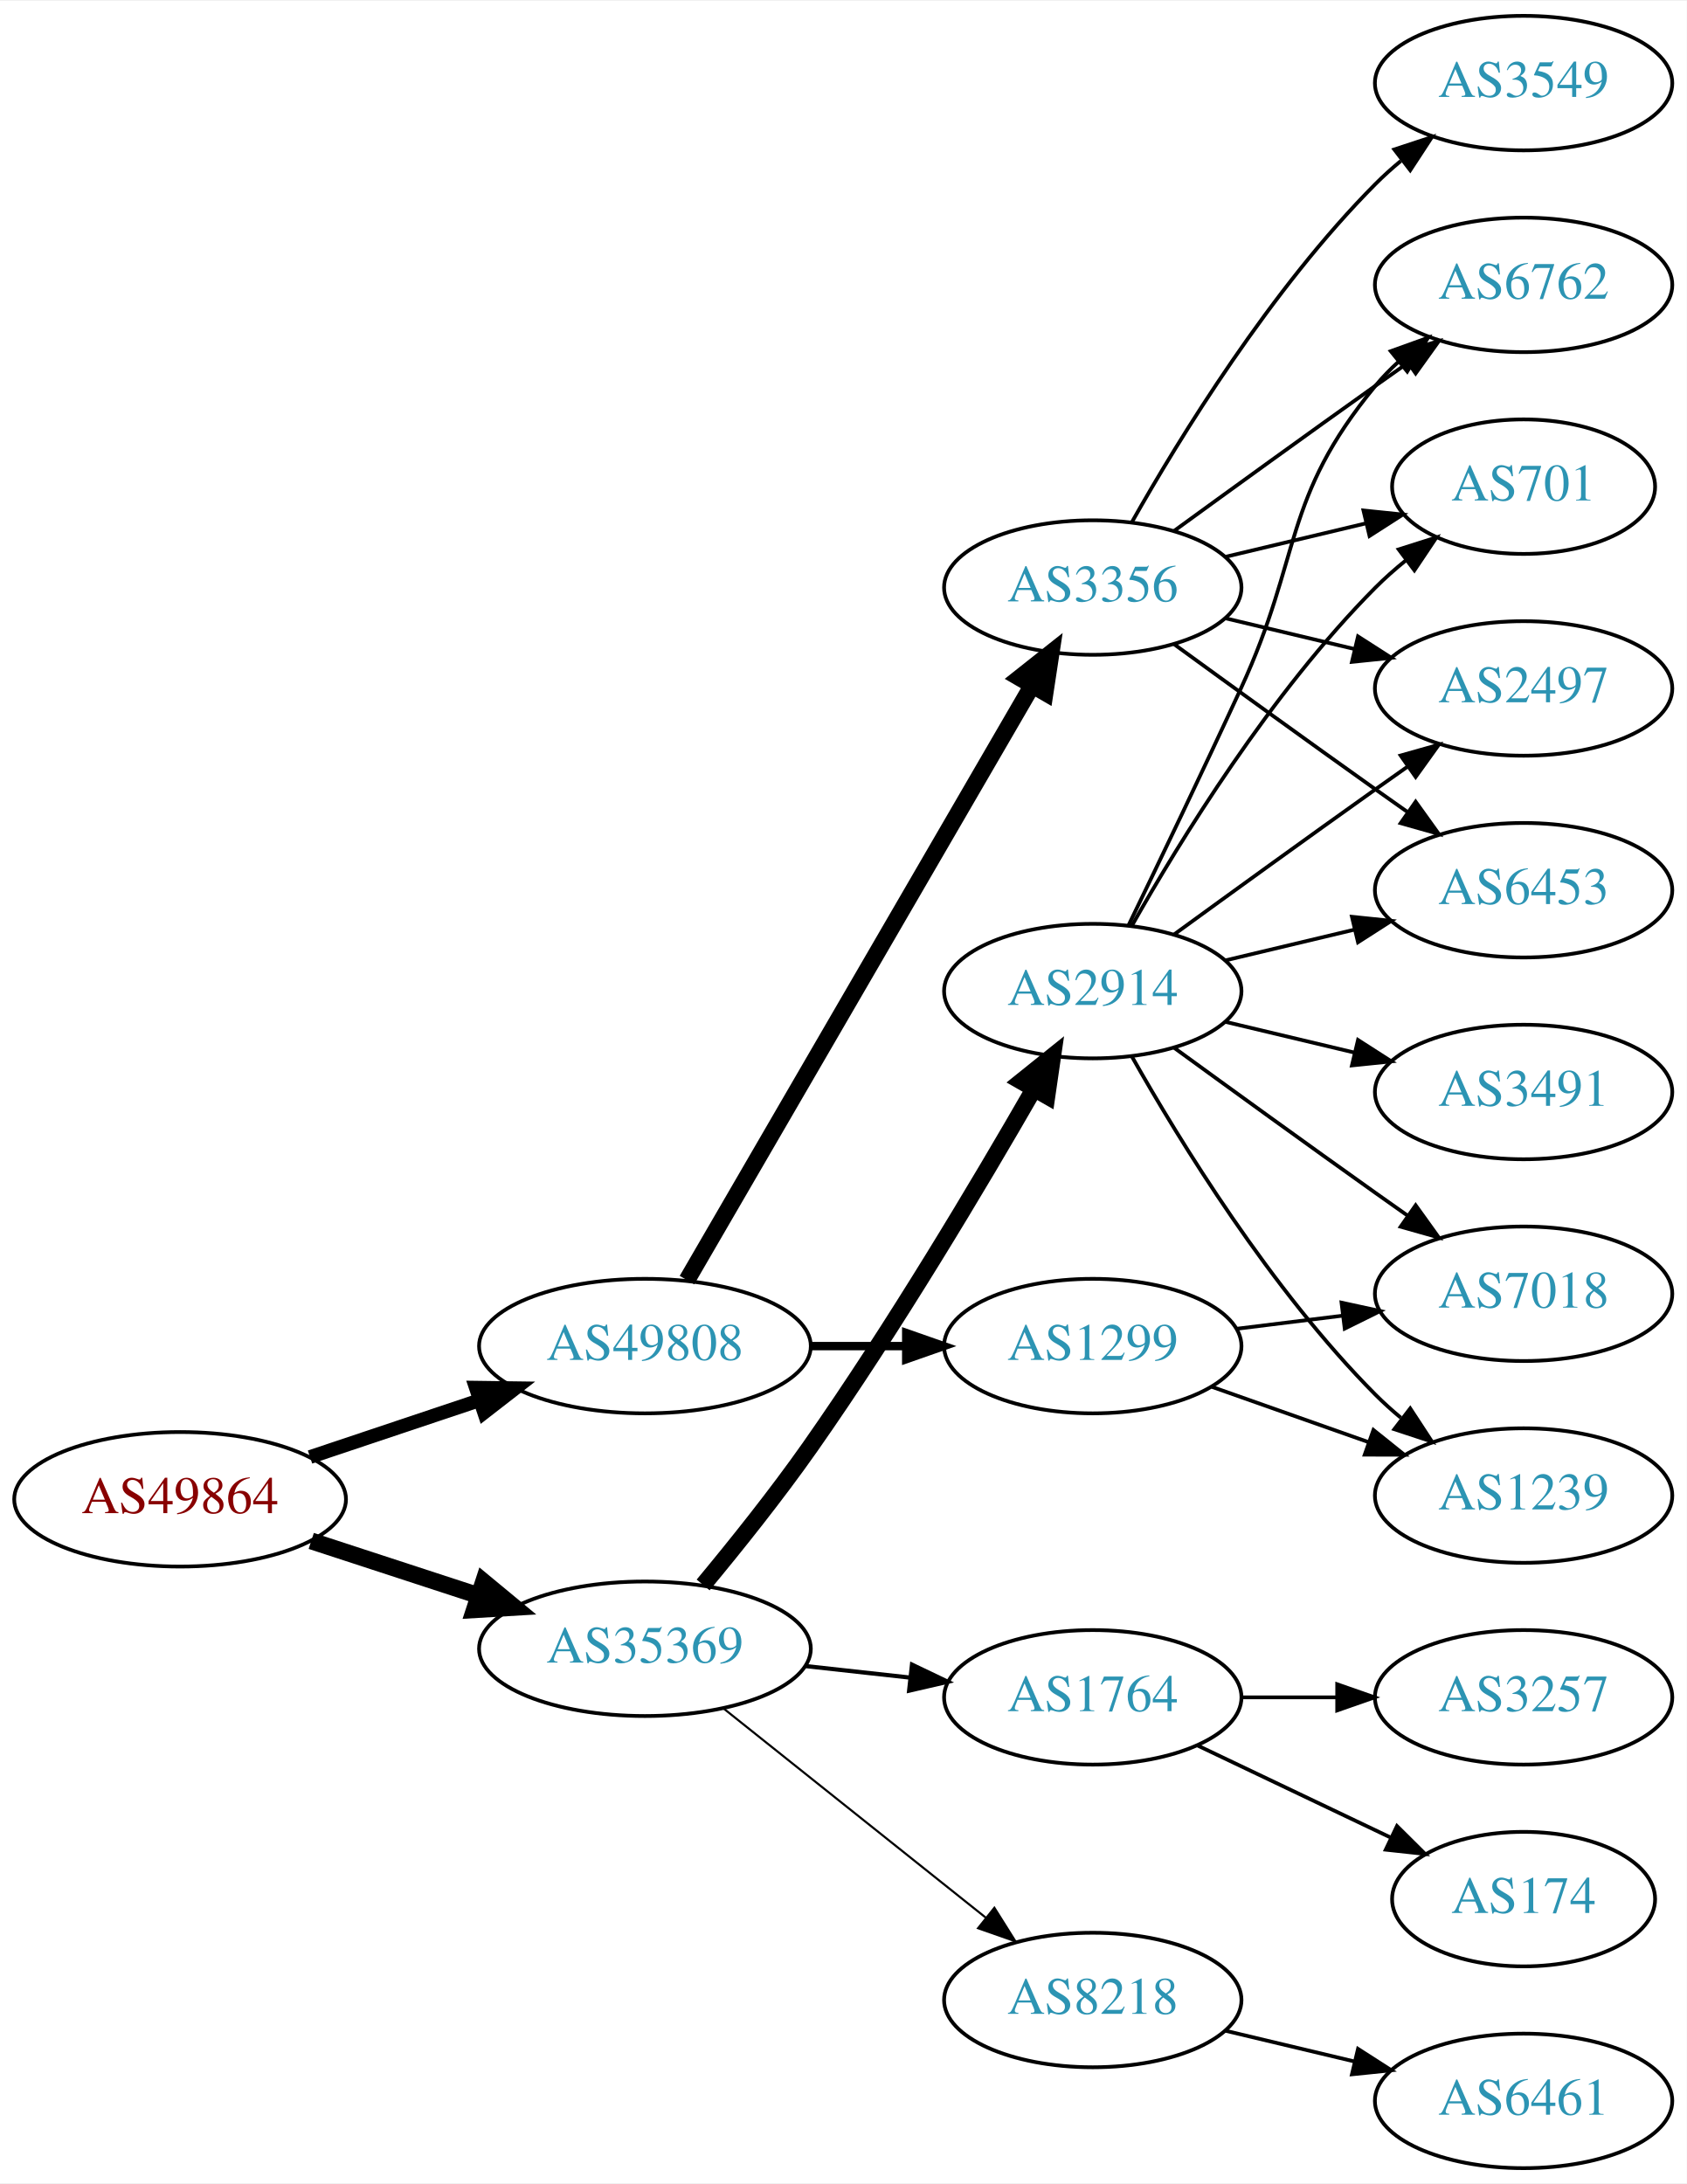
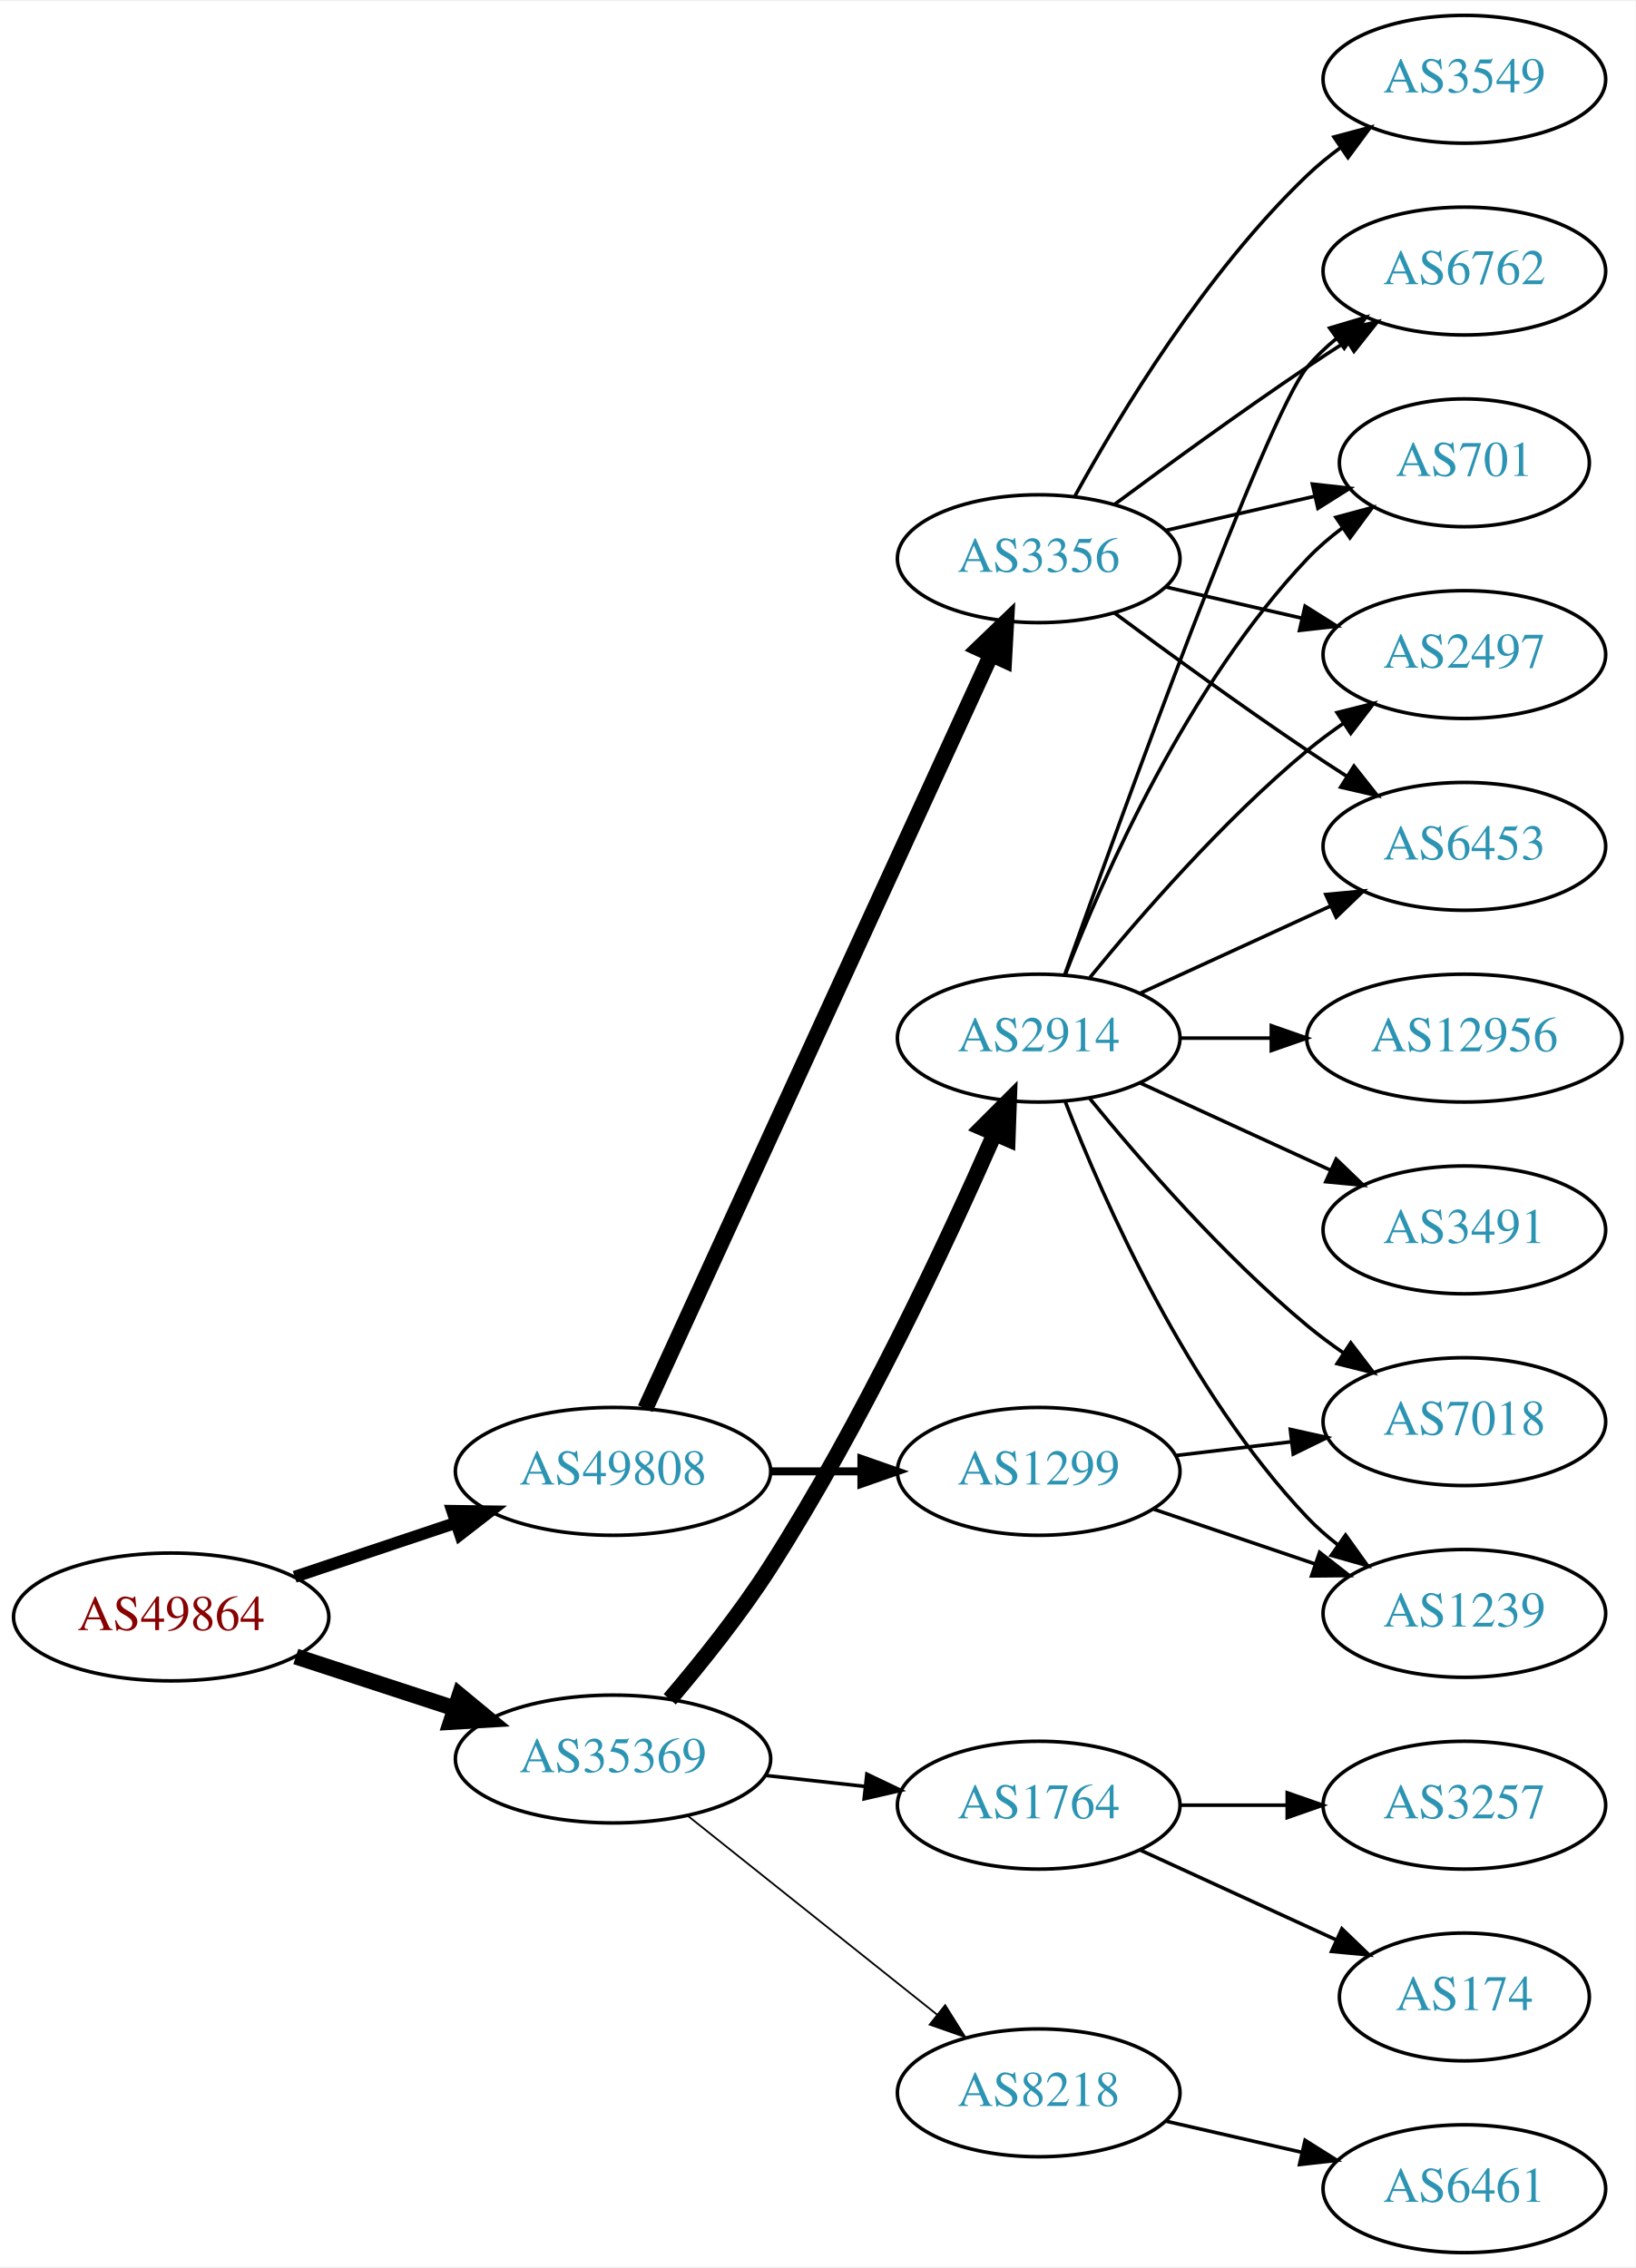
- <svg xmlns="http://www.w3.org/2000/svg" xmlns:xlink="http://www.w3.org/1999/xlink" width="451pt" height="584pt" viewBox="0.00 0.00 451.37 584.00">
-   <g id="graph0" class="graph" transform="scale(1 1) rotate(0) translate(4 580)">
-     <polygon fill="white" stroke="none" points="-4,4 -4,-580 447.37,-580 447.37,4 -4,4" />
+ <svg xmlns="http://www.w3.org/2000/svg" xmlns:xlink="http://www.w3.org/1999/xlink" width="460pt" height="638pt" viewBox="0.00 0.00 460.47 638.00">
+   <g id="graph0" class="graph" transform="scale(1 1) rotate(0) translate(4 634)">
+     <polygon fill="white" stroke="none" points="-4,4 -4,-634 456.469,-634 456.469,4 -4,4" />
    <g id="node1" class="node">
      <g id="a_node1">
        <a xlink:href="/asn/49864" xlink:title="AS49864 ~ ECS Rockenschaub GmbH [AT]">
          <ellipse fill="#ffffff" stroke="black" cx="44.196" cy="-179" rx="44.393" ry="18" />
          <text text-anchor="middle" x="44.196" y="-175.3" font-family="Times,serif" font-size="14.00" fill="#880000">AS49864</text>
        </a>
      </g>
    </g>
    <g id="node2" class="node">
      <g id="a_node2">
        <a xlink:href="/asn/35369" xlink:title="AS35369 ~ LINZAG-TELEKOM-AS [AT]">
          <ellipse fill="#ffffff" stroke="black" cx="168.588" cy="-139" rx="44.393" ry="18" />
          <text text-anchor="middle" x="168.588" y="-135.3" font-family="Times,serif" font-size="14.00" fill="#2c94b3">AS35369</text>
        </a>
      </g>
    </g>
    <g id="edge1" class="edge">
      <path fill="none" stroke="black" stroke-width="4.5" d="M79.289,-167.858C93.082,-163.35 109.177,-158.09 123.819,-153.305" />
      <polygon fill="black" stroke="black" stroke-width="4.5" points="125.396,-156.932 133.678,-150.082 122.95,-149.446 125.396,-156.932" />
    </g>
    <g id="node3" class="node">
      <g id="a_node3">
        <a xlink:href="/asn/49808" xlink:title="AS49808 ~ POWERSPEED-AS [AT]">
          <ellipse fill="#ffffff" stroke="black" cx="168.588" cy="-220" rx="44.393" ry="18" />
          <text text-anchor="middle" x="168.588" y="-216.3" font-family="Times,serif" font-size="14.00" fill="#2c94b3">AS49808</text>
        </a>
      </g>
    </g>
    <g id="edge2" class="edge">
-       <path fill="none" stroke="black" stroke-width="3.682" d="M78.964,-190.312C93.01,-195.017 109.488,-200.537 124.399,-205.532" />
-       <polygon fill="black" stroke="black" stroke-width="3.682" points="123.336,-208.867 133.93,-208.725 125.56,-202.23 123.336,-208.867" />
+       <path fill="none" stroke="black" stroke-width="3.375" d="M78.964,-190.312C93.01,-195.017 109.488,-200.537 124.399,-205.532" />
+       <polygon fill="black" stroke="black" stroke-width="3.375" points="123.336,-208.867 133.93,-208.725 125.56,-202.23 123.336,-208.867" />
    </g>
    <g id="node4" class="node">
      <g id="a_node4">
+         <a xlink:href="/asn/2914" xlink:title="AS2914 ~ NTT America, Inc. [US]">
+           <ellipse fill="#ffffff" stroke="black" cx="288.431" cy="-342" rx="39.794" ry="18" />
+           <text text-anchor="middle" x="288.431" y="-338.3" font-family="Times,serif" font-size="14.00" fill="#2c94b3">AS2914</text>
+         </a>
+       </g>
+     </g>
+     <g id="edge3" class="edge">
+       <path fill="none" stroke="black" stroke-width="4.5" d="M184.564,-155.815C193.36,-166.137 204.368,-179.857 212.784,-193 238.717,-233.498 262.442,-284.218 275.894,-314.815" />
+       <polygon fill="black" stroke="black" stroke-width="4.5" points="272.453,-316.775 280.051,-324.376 279.675,-313.635 272.453,-316.775" />
+     </g>
+     <g id="node5" class="node">
+       <g id="a_node5">
+         <a xlink:href="/asn/1764" xlink:title="AS1764 ~ NEXTLAYER-AS [AT]">
+           <ellipse fill="#ffffff" stroke="black" cx="288.431" cy="-126" rx="39.794" ry="18" />
+           <text text-anchor="middle" x="288.431" y="-122.3" font-family="Times,serif" font-size="14.00" fill="#2c94b3">AS1764</text>
+         </a>
+       </g>
+     </g>
+     <g id="edge4" class="edge">
+       <path fill="none" stroke="black" d="M211.467,-134.38C220.503,-133.383 230.125,-132.322 239.376,-131.301" />
+       <polygon fill="black" stroke="black" points="240.057,-134.747 249.613,-130.172 239.289,-127.79 240.057,-134.747" />
+     </g>
+     <g id="node6" class="node">
+       <g id="a_node6">
        <a xlink:href="/asn/8218" xlink:title="AS8218 ~ legacy Neotelecoms [FR]">
          <ellipse fill="#ffffff" stroke="black" cx="288.431" cy="-45" rx="39.794" ry="18" />
          <text text-anchor="middle" x="288.431" y="-41.3" font-family="Times,serif" font-size="14.00" fill="#2c94b3">AS8218</text>
        </a>
      </g>
    </g>
-     <g id="edge3" class="edge">
-       <path fill="none" stroke="black" stroke-width="0.562" d="M189.579,-123.054C208.91,-107.634 238.361,-84.141 259.904,-66.957" />
-       <polygon fill="black" stroke="black" stroke-width="0.562" points="262.101,-69.682 267.736,-60.71 257.736,-64.21 262.101,-69.682" />
-     </g>
-     <g id="node5" class="node">
-       <g id="a_node5">
-         <a xlink:href="/asn/2914" xlink:title="AS2914 ~ NTT America, Inc. [US]">
-           <ellipse fill="#ffffff" stroke="black" cx="288.431" cy="-315" rx="39.794" ry="18" />
-           <text text-anchor="middle" x="288.431" y="-311.3" font-family="Times,serif" font-size="14.00" fill="#2c94b3">AS2914</text>
-         </a>
-       </g>
-     </g>
-     <g id="edge4" class="edge">
-       <path fill="none" stroke="black" stroke-width="4.5" d="M184.165,-156.083C192.82,-166.499 203.819,-180.225 212.784,-193 235.17,-224.901 258.165,-263.542 272.607,-288.668" />
-       <polygon fill="black" stroke="black" stroke-width="4.5" points="269.326,-290.863 277.705,-297.594 276.165,-286.958 269.326,-290.863" />
-     </g>
-     <g id="node6" class="node">
-       <g id="a_node6">
-         <a xlink:href="/asn/1764" xlink:title="AS1764 ~ NEXTLAYER-AS [AT]">
-           <ellipse fill="#ffffff" stroke="black" cx="288.431" cy="-126" rx="39.794" ry="18" />
-           <text text-anchor="middle" x="288.431" y="-122.3" font-family="Times,serif" font-size="14.00" fill="#2c94b3">AS1764</text>
-         </a>
-       </g>
-     </g>
    <g id="edge5" class="edge">
-       <path fill="none" stroke="black" stroke-width="1.125" d="M211.467,-134.38C220.503,-133.383 230.125,-132.322 239.376,-131.301" />
-       <polygon fill="black" stroke="black" stroke-width="1.125" points="240.057,-134.747 249.613,-130.172 239.289,-127.79 240.057,-134.747" />
-     </g>
-     <g id="node17" class="node">
-       <g id="a_node17">
-         <a xlink:href="/asn/3356" xlink:title="AS3356 ~ Level 3 Parent, LLC [US]">
-           <ellipse fill="#ffffff" stroke="black" cx="288.431" cy="-423" rx="39.794" ry="18" />
-           <text text-anchor="middle" x="288.431" y="-419.3" font-family="Times,serif" font-size="14.00" fill="#2c94b3">AS3356</text>
-         </a>
-       </g>
-     </g>
-     <g id="edge16" class="edge">
-       <path fill="none" stroke="black" stroke-width="4.5" d="M179.84,-237.66C200.612,-273.442 247.76,-354.661 272.162,-396.697" />
-       <polygon fill="black" stroke="black" stroke-width="4.5" points="268.861,-398.854 277.287,-405.526 275.672,-394.9 268.861,-398.854" />
+       <path fill="none" stroke="black" stroke-width="0.5" d="M189.579,-123.054C208.91,-107.634 238.361,-84.141 259.904,-66.957" />
+       <polygon fill="black" stroke="black" stroke-width="0.5" points="262.101,-69.682 267.736,-60.71 257.736,-64.21 262.101,-69.682" />
    </g>
    <g id="node18" class="node">
      <g id="a_node18">
        <a xlink:href="/asn/1299" xlink:title="AS1299 ~ Telia Carrier [EU]">
          <ellipse fill="#ffffff" stroke="black" cx="288.431" cy="-220" rx="39.794" ry="18" />
          <text text-anchor="middle" x="288.431" y="-216.3" font-family="Times,serif" font-size="14.00" fill="#2c94b3">AS1299</text>
        </a>
      </g>
    </g>
    <g id="edge17" class="edge">
      <path fill="none" stroke="black" stroke-width="2.25" d="M212.799,-220C221.112,-220 229.875,-220 238.357,-220" />
      <polygon fill="black" stroke="black" stroke-width="2.25" points="238.516,-223.5 248.516,-220 238.516,-216.5 238.516,-223.5" />
    </g>
+     <g id="node19" class="node">
+       <g id="a_node19">
+         <a xlink:href="/asn/3356" xlink:title="AS3356 ~ Level 3 Parent, LLC [US]">
+           <ellipse fill="#ffffff" stroke="black" cx="288.431" cy="-477" rx="39.794" ry="18" />
+           <text text-anchor="middle" x="288.431" y="-473.3" font-family="Times,serif" font-size="14.00" fill="#2c94b3">AS3356</text>
+         </a>
+       </g>
+     </g>
+     <g id="edge18" class="edge">
+       <path fill="none" stroke="black" stroke-width="4.5" d="M177.688,-237.665C197.913,-281.772 250.737,-396.976 274.963,-449.809" />
+       <polygon fill="black" stroke="black" stroke-width="4.5" points="271.527,-451.763 279.274,-459.212 278.685,-448.481 271.527,-451.763" />
+     </g>
    <g id="node7" class="node">
      <g id="a_node7">
-         <a xlink:href="/asn/6461" xlink:title="AS6461 ~ Zayo Bandwidth [US]">
-           <ellipse fill="#ffffff" stroke="black" cx="403.724" cy="-18" rx="39.794" ry="18" />
-           <text text-anchor="middle" x="403.724" y="-14.3" font-family="Times,serif" font-size="14.00" fill="#2c94b3">AS6461</text>
+         <a xlink:href="/asn/6762" xlink:title="AS6762 ~ TELECOM ITALIA SPARKLE S.p.A. [IT]">
+           <ellipse fill="#ffffff" stroke="black" cx="408.273" cy="-558" rx="39.794" ry="18" />
+           <text text-anchor="middle" x="408.273" y="-554.3" font-family="Times,serif" font-size="14.00" fill="#2c94b3">AS6762</text>
        </a>
      </g>
    </g>
    <g id="edge6" class="edge">
-       <path fill="none" stroke="black" d="M324.038,-36.752C334.909,-34.162 347.064,-31.265 358.506,-28.538" />
-       <polygon fill="black" stroke="black" points="359.412,-31.92 368.328,-26.197 357.789,-25.111 359.412,-31.92" />
+       <path fill="none" stroke="black" d="M295.761,-359.86C311.602,-404.267 352.511,-517.103 364.077,-531 366.482,-533.889 369.278,-536.563 372.271,-539.013" />
+       <polygon fill="black" stroke="black" points="370.359,-541.95 380.514,-544.973 374.461,-536.277 370.359,-541.95" />
    </g>
    <g id="node8" class="node">
      <g id="a_node8">
-         <a xlink:href="/asn/2497" xlink:title="AS2497 ~ Internet Initiative Japan Inc. [JP]">
-           <ellipse fill="#ffffff" stroke="black" cx="403.724" cy="-396" rx="39.794" ry="18" />
-           <text text-anchor="middle" x="403.724" y="-392.3" font-family="Times,serif" font-size="14.00" fill="#2c94b3">AS2497</text>
+         <a xlink:href="/asn/701" xlink:title="AS701 ~ UUNET [US]">
+           <ellipse fill="#ffffff" stroke="black" cx="408.273" cy="-504" rx="35.194" ry="18" />
+           <text text-anchor="middle" x="408.273" y="-500.3" font-family="Times,serif" font-size="14.00" fill="#2c94b3">AS701</text>
        </a>
      </g>
    </g>
    <g id="edge7" class="edge">
-       <path fill="none" stroke="black" d="M310.279,-330.222C325.213,-341.091 345.827,-356.025 364.077,-369 366.898,-371.005 369.841,-373.085 372.789,-375.159" />
-       <polygon fill="black" stroke="black" points="370.816,-378.05 381.013,-380.926 374.835,-372.319 370.816,-378.05" />
+       <path fill="none" stroke="black" d="M295.954,-359.994C306.704,-387.728 330.362,-441.429 364.077,-477 367.02,-480.105 370.394,-483.001 373.929,-485.655" />
+       <polygon fill="black" stroke="black" points="372.115,-488.654 382.348,-491.397 376.059,-482.871 372.115,-488.654" />
    </g>
    <g id="node9" class="node">
      <g id="a_node9">
-         <a xlink:href="/asn/6453" xlink:title="AS6453 ~ TATA COMMUNICATIONS (AMERICA) INC [US]">
-           <ellipse fill="#ffffff" stroke="black" cx="403.724" cy="-342" rx="39.794" ry="18" />
-           <text text-anchor="middle" x="403.724" y="-338.3" font-family="Times,serif" font-size="14.00" fill="#2c94b3">AS6453</text>
+         <a xlink:href="/asn/2497" xlink:title="AS2497 ~ Internet Initiative Japan Inc. [JP]">
+           <ellipse fill="#ffffff" stroke="black" cx="408.273" cy="-450" rx="39.794" ry="18" />
+           <text text-anchor="middle" x="408.273" y="-446.3" font-family="Times,serif" font-size="14.00" fill="#2c94b3">AS2497</text>
        </a>
      </g>
    </g>
    <g id="edge8" class="edge">
-       <path fill="none" stroke="black" d="M324.038,-323.248C334.909,-325.838 347.064,-328.735 358.506,-331.462" />
-       <polygon fill="black" stroke="black" points="357.789,-334.889 368.328,-333.803 359.412,-328.08 357.789,-334.889" />
+       <path fill="none" stroke="black" d="M302.85,-359.065C316.964,-376.375 340.379,-403.345 364.077,-423 367.294,-425.668 370.794,-428.27 374.365,-430.741" />
+       <polygon fill="black" stroke="black" points="372.442,-433.666 382.721,-436.236 376.288,-427.817 372.442,-433.666" />
    </g>
    <g id="node10" class="node">
      <g id="a_node10">
-         <a xlink:href="/asn/1239" xlink:title="AS1239 ~ Sprint [US]">
-           <ellipse fill="#ffffff" stroke="black" cx="403.724" cy="-180" rx="39.794" ry="18" />
-           <text text-anchor="middle" x="403.724" y="-176.3" font-family="Times,serif" font-size="14.00" fill="#2c94b3">AS1239</text>
+         <a xlink:href="/asn/3491" xlink:title="AS3491 ~ PCCW Global, Inc. [US]">
+           <ellipse fill="#ffffff" stroke="black" cx="408.273" cy="-288" rx="39.794" ry="18" />
+           <text text-anchor="middle" x="408.273" y="-284.3" font-family="Times,serif" font-size="14.00" fill="#2c94b3">AS3491</text>
        </a>
      </g>
    </g>
    <g id="edge9" class="edge">
-       <path fill="none" stroke="black" d="M298.891,-297.51C311.672,-274.904 336.105,-235.114 364.077,-207 366.188,-204.879 368.484,-202.812 370.87,-200.829" />
-       <polygon fill="black" stroke="black" points="373.385,-203.31 379.185,-194.444 369.122,-197.758 373.385,-203.31" />
+       <path fill="none" stroke="black" d="M317.06,-329.339C333.017,-322.027 353.287,-312.739 370.57,-304.819" />
+       <polygon fill="black" stroke="black" points="372.185,-307.929 379.818,-300.581 369.269,-301.565 372.185,-307.929" />
    </g>
    <g id="node11" class="node">
      <g id="a_node11">
-         <a xlink:href="/asn/3491" xlink:title="AS3491 ~ PCCW Global, Inc. [US]">
-           <ellipse fill="#ffffff" stroke="black" cx="403.724" cy="-288" rx="39.794" ry="18" />
-           <text text-anchor="middle" x="403.724" y="-284.3" font-family="Times,serif" font-size="14.00" fill="#2c94b3">AS3491</text>
+         <a xlink:href="/asn/1239" xlink:title="AS1239 ~ Sprint [US]">
+           <ellipse fill="#ffffff" stroke="black" cx="408.273" cy="-180" rx="39.794" ry="18" />
+           <text text-anchor="middle" x="408.273" y="-176.3" font-family="Times,serif" font-size="14.00" fill="#2c94b3">AS1239</text>
        </a>
      </g>
    </g>
    <g id="edge10" class="edge">
-       <path fill="none" stroke="black" d="M324.038,-306.752C334.909,-304.162 347.064,-301.265 358.506,-298.538" />
-       <polygon fill="black" stroke="black" points="359.412,-301.92 368.328,-296.197 357.789,-295.111 359.412,-301.92" />
+       <path fill="none" stroke="black" d="M295.954,-324.006C306.704,-296.272 330.362,-242.571 364.077,-207 366.663,-204.272 369.581,-201.706 372.649,-199.323" />
+       <polygon fill="black" stroke="black" points="374.827,-202.07 380.997,-193.457 370.803,-196.342 374.827,-202.07" />
    </g>
    <g id="node12" class="node">
      <g id="a_node12">
-         <a xlink:href="/asn/7018" xlink:title="AS7018 ~ AT&amp;T Services, Inc. [US]">
-           <ellipse fill="#ffffff" stroke="black" cx="403.724" cy="-234" rx="39.794" ry="18" />
-           <text text-anchor="middle" x="403.724" y="-230.3" font-family="Times,serif" font-size="14.00" fill="#2c94b3">AS7018</text>
+         <a xlink:href="/asn/6453" xlink:title="AS6453 ~ TATA COMMUNICATIONS (AMERICA) INC [US]">
+           <ellipse fill="#ffffff" stroke="black" cx="408.273" cy="-396" rx="39.794" ry="18" />
+           <text text-anchor="middle" x="408.273" y="-392.3" font-family="Times,serif" font-size="14.00" fill="#2c94b3">AS6453</text>
        </a>
      </g>
    </g>
    <g id="edge11" class="edge">
-       <path fill="none" stroke="black" d="M310.279,-299.778C325.213,-288.909 345.827,-273.975 364.077,-261 366.898,-258.995 369.841,-256.915 372.789,-254.841" />
-       <polygon fill="black" stroke="black" points="374.835,-257.681 381.013,-249.074 370.816,-251.95 374.835,-257.681" />
+       <path fill="none" stroke="black" d="M317.06,-354.661C333.017,-361.973 353.287,-371.261 370.57,-379.181" />
+       <polygon fill="black" stroke="black" points="369.269,-382.435 379.818,-383.419 372.185,-376.071 369.269,-382.435" />
    </g>
    <g id="node13" class="node">
      <g id="a_node13">
-         <a xlink:href="/asn/6762" xlink:title="AS6762 ~ TELECOM ITALIA SPARKLE S.p.A. [IT]">
-           <ellipse fill="#ffffff" stroke="black" cx="403.724" cy="-504" rx="39.794" ry="18" />
-           <text text-anchor="middle" x="403.724" y="-500.3" font-family="Times,serif" font-size="14.00" fill="#2c94b3">AS6762</text>
+         <a xlink:href="/asn/7018" xlink:title="AS7018 ~ AT&amp;T Services, Inc. [US]">
+           <ellipse fill="#ffffff" stroke="black" cx="408.273" cy="-234" rx="39.794" ry="18" />
+           <text text-anchor="middle" x="408.273" y="-230.3" font-family="Times,serif" font-size="14.00" fill="#2c94b3">AS7018</text>
        </a>
      </g>
    </g>
    <g id="edge12" class="edge">
-       <path fill="none" stroke="black" d="M298.012,-332.633C305.936,-348.998 317.972,-374.065 328.077,-396 344.561,-431.781 339.013,-446.606 364.077,-477 365.932,-479.25 368.02,-481.396 370.238,-483.424" />
-       <polygon fill="black" stroke="black" points="368.174,-486.256 378.143,-489.844 372.587,-480.823 368.174,-486.256" />
+       <path fill="none" stroke="black" d="M302.85,-324.935C316.964,-307.625 340.379,-280.655 364.077,-261 367.294,-258.332 370.794,-255.73 374.365,-253.259" />
+       <polygon fill="black" stroke="black" points="376.288,-256.183 382.721,-247.764 372.442,-250.334 376.288,-256.183" />
    </g>
    <g id="node14" class="node">
      <g id="a_node14">
-         <a xlink:href="/asn/701" xlink:title="AS701 ~ UUNET [US]">
-           <ellipse fill="#ffffff" stroke="black" cx="403.724" cy="-450" rx="35.194" ry="18" />
-           <text text-anchor="middle" x="403.724" y="-446.3" font-family="Times,serif" font-size="14.00" fill="#2c94b3">AS701</text>
+         <a xlink:href="/asn/12956" xlink:title="AS12956 ~ TELXIUS [ES]">
+           <ellipse fill="#ffffff" stroke="black" cx="408.273" cy="-342" rx="44.393" ry="18" />
+           <text text-anchor="middle" x="408.273" y="-338.3" font-family="Times,serif" font-size="14.00" fill="#2c94b3">AS12956</text>
        </a>
      </g>
    </g>
    <g id="edge13" class="edge">
-       <path fill="none" stroke="black" d="M298.891,-332.49C311.672,-355.096 336.105,-394.886 364.077,-423 366.578,-425.513 369.338,-427.949 372.199,-430.261" />
-       <polygon fill="black" stroke="black" points="370.298,-433.21 380.396,-436.413 374.5,-427.611 370.298,-433.21" />
+       <path fill="none" stroke="black" d="M328.343,-342C336.446,-342 345.121,-342 353.648,-342" />
+       <polygon fill="black" stroke="black" points="353.925,-345.5 363.925,-342 353.925,-338.5 353.925,-345.5" />
    </g>
    <g id="node15" class="node">
      <g id="a_node15">
-         <a xlink:href="/asn/174" xlink:title="AS174 ~ Cogent Communications [US]">
-           <ellipse fill="#ffffff" stroke="black" cx="403.724" cy="-72" rx="35.194" ry="18" />
-           <text text-anchor="middle" x="403.724" y="-68.3" font-family="Times,serif" font-size="14.00" fill="#2c94b3">AS174</text>
+         <a xlink:href="/asn/3257" xlink:title="AS3257 ~ GTT [DE]">
+           <ellipse fill="#ffffff" stroke="black" cx="408.273" cy="-126" rx="39.794" ry="18" />
+           <text text-anchor="middle" x="408.273" y="-122.3" font-family="Times,serif" font-size="14.00" fill="#2c94b3">AS3257</text>
        </a>
      </g>
    </g>
    <g id="edge14" class="edge">
-       <path fill="none" stroke="black" d="M316.567,-113.066C331.999,-105.71 351.485,-96.423 368.02,-88.541" />
-       <polygon fill="black" stroke="black" points="369.84,-91.551 377.361,-84.089 366.828,-85.232 369.84,-91.551" />
+       <path fill="none" stroke="black" d="M328.343,-126C337.897,-126 348.246,-126 358.209,-126" />
+       <polygon fill="black" stroke="black" points="358.402,-129.5 368.402,-126 358.402,-122.5 358.402,-129.5" />
    </g>
    <g id="node16" class="node">
      <g id="a_node16">
-         <a xlink:href="/asn/3257" xlink:title="AS3257 ~ GTT [DE]">
-           <ellipse fill="#ffffff" stroke="black" cx="403.724" cy="-126" rx="39.794" ry="18" />
-           <text text-anchor="middle" x="403.724" y="-122.3" font-family="Times,serif" font-size="14.00" fill="#2c94b3">AS3257</text>
+         <a xlink:href="/asn/174" xlink:title="AS174 ~ Cogent Communications [US]">
+           <ellipse fill="#ffffff" stroke="black" cx="408.273" cy="-72" rx="35.194" ry="18" />
+           <text text-anchor="middle" x="408.273" y="-68.3" font-family="Times,serif" font-size="14.00" fill="#2c94b3">AS174</text>
        </a>
      </g>
    </g>
    <g id="edge15" class="edge">
-       <path fill="none" stroke="black" d="M328.103,-126C336.306,-126 345.07,-126 353.602,-126" />
-       <polygon fill="black" stroke="black" points="353.841,-129.5 363.841,-126 353.841,-122.5 353.841,-129.5" />
+       <path fill="none" stroke="black" d="M317.06,-113.339C333.476,-105.817 354.457,-96.202 372.054,-88.139" />
+       <polygon fill="black" stroke="black" points="373.799,-91.189 381.432,-83.842 370.883,-84.826 373.799,-91.189" />
+     </g>
+     <g id="node17" class="node">
+       <g id="a_node17">
+         <a xlink:href="/asn/6461" xlink:title="AS6461 ~ Zayo Bandwidth [US]">
+           <ellipse fill="#ffffff" stroke="black" cx="408.273" cy="-18" rx="39.794" ry="18" />
+           <text text-anchor="middle" x="408.273" y="-14.3" font-family="Times,serif" font-size="14.00" fill="#2c94b3">AS6461</text>
+         </a>
+       </g>
+     </g>
+     <g id="edge16" class="edge">
+       <path fill="none" stroke="black" d="M324.15,-37.045C336.15,-34.296 349.771,-31.175 362.463,-28.267" />
+       <polygon fill="black" stroke="black" points="363.429,-31.636 372.395,-25.991 361.866,-24.813 363.429,-31.636" />
+     </g>
+     <g id="edge19" class="edge">
+       <path fill="none" stroke="black" d="M320.701,-209.386C334.685,-204.639 351.355,-198.981 366.317,-193.902" />
+       <polygon fill="black" stroke="black" points="367.513,-197.192 375.857,-190.664 365.263,-190.564 367.513,-197.192" />
    </g>
    <g id="edge20" class="edge">
-       <path fill="none" stroke="black" d="M324.038,-414.752C334.909,-412.162 347.064,-409.265 358.506,-406.538" />
-       <polygon fill="black" stroke="black" points="359.412,-409.92 368.328,-404.197 357.789,-403.111 359.412,-409.92" />
+       <path fill="none" stroke="black" d="M327.041,-224.468C337.352,-225.693 348.669,-227.038 359.47,-228.321" />
+       <polygon fill="black" stroke="black" points="359.273,-231.822 369.616,-229.526 360.099,-224.871 359.273,-231.822" />
+     </g>
+     <g id="edge22" class="edge">
+       <path fill="none" stroke="black" d="M309.761,-492.277C324.623,-503.304 345.368,-518.407 364.077,-531 367.626,-533.389 371.377,-535.839 375.125,-538.242" />
+       <polygon fill="black" stroke="black" points="373.451,-541.325 383.774,-543.712 377.193,-535.409 373.451,-541.325" />
+     </g>
+     <g id="edge23" class="edge">
+       <path fill="none" stroke="black" d="M324.15,-484.955C337.243,-487.955 352.265,-491.396 365.906,-494.522" />
+       <polygon fill="black" stroke="black" points="365.484,-498.016 376.013,-496.838 367.047,-491.193 365.484,-498.016" />
+     </g>
+     <g id="edge24" class="edge">
+       <path fill="none" stroke="black" d="M324.15,-469.045C336.15,-466.296 349.771,-463.175 362.463,-460.267" />
+       <polygon fill="black" stroke="black" points="363.429,-463.636 372.395,-457.991 361.866,-456.813 363.429,-463.636" />
+     </g>
+     <g id="edge25" class="edge">
+       <path fill="none" stroke="black" d="M309.761,-461.723C324.623,-450.696 345.368,-435.593 364.077,-423 367.626,-420.611 371.377,-418.161 375.125,-415.758" />
+       <polygon fill="black" stroke="black" points="377.193,-418.591 383.774,-410.288 373.451,-412.675 377.193,-418.591" />
+     </g>
+     <g id="node20" class="node">
+       <g id="a_node20">
+         <a xlink:href="/asn/3549" xlink:title="AS3549 ~ Level 3 Parent, LLC [US]">
+           <ellipse fill="#ffffff" stroke="black" cx="408.273" cy="-612" rx="39.794" ry="18" />
+           <text text-anchor="middle" x="408.273" y="-608.3" font-family="Times,serif" font-size="14.00" fill="#2c94b3">AS3549</text>
+         </a>
+       </g>
    </g>
    <g id="edge21" class="edge">
-       <path fill="none" stroke="black" d="M310.279,-407.778C325.213,-396.909 345.827,-381.975 364.077,-369 366.898,-366.995 369.841,-364.915 372.789,-362.841" />
-       <polygon fill="black" stroke="black" points="374.835,-365.681 381.013,-357.074 370.816,-359.95 374.835,-365.681" />
-     </g>
-     <g id="edge19" class="edge">
-       <path fill="none" stroke="black" d="M310.279,-438.222C325.213,-449.091 345.827,-464.025 364.077,-477 366.898,-479.005 369.841,-481.085 372.789,-483.159" />
-       <polygon fill="black" stroke="black" points="370.816,-486.05 381.013,-488.926 374.835,-480.319 370.816,-486.05" />
-     </g>
-     <g id="edge22" class="edge">
-       <path fill="none" stroke="black" d="M324.038,-431.248C335.833,-434.058 349.137,-437.229 361.405,-440.153" />
-       <polygon fill="black" stroke="black" points="360.871,-443.624 371.41,-442.537 362.494,-436.814 360.871,-443.624" />
-     </g>
-     <g id="node19" class="node">
-       <g id="a_node19">
-         <a xlink:href="/asn/3549" xlink:title="AS3549 ~ Level 3 Parent, LLC [US]">
-           <ellipse fill="#ffffff" stroke="black" cx="403.724" cy="-558" rx="39.794" ry="18" />
-           <text text-anchor="middle" x="403.724" y="-554.3" font-family="Times,serif" font-size="14.00" fill="#2c94b3">AS3549</text>
-         </a>
-       </g>
-     </g>
-     <g id="edge18" class="edge">
-       <path fill="none" stroke="black" d="M298.891,-440.49C311.672,-463.096 336.105,-502.886 364.077,-531 366.188,-533.121 368.484,-535.188 370.87,-537.171" />
-       <polygon fill="black" stroke="black" points="369.122,-540.242 379.185,-543.556 373.385,-534.69 369.122,-540.242" />
-     </g>
-     <g id="edge23" class="edge">
-       <path fill="none" stroke="black" d="M320.389,-209.07C333.252,-204.528 348.358,-199.195 362.095,-194.345" />
-       <polygon fill="black" stroke="black" points="363.539,-197.547 371.803,-190.917 361.209,-190.946 363.539,-197.547" />
-     </g>
-     <g id="edge24" class="edge">
-       <path fill="none" stroke="black" d="M326.841,-224.623C335.929,-225.746 345.766,-226.962 355.251,-228.134" />
-       <polygon fill="black" stroke="black" points="354.999,-231.629 365.353,-229.382 355.857,-224.682 354.999,-231.629" />
+       <path fill="none" stroke="black" d="M298.672,-494.713C311.218,-517.561 335.394,-557.611 364.077,-585 366.946,-587.739 370.134,-590.347 373.443,-592.785" />
+       <polygon fill="black" stroke="black" points="371.567,-595.742 381.803,-598.477 375.507,-589.956 371.567,-595.742" />
    </g>
  </g>
</svg>
